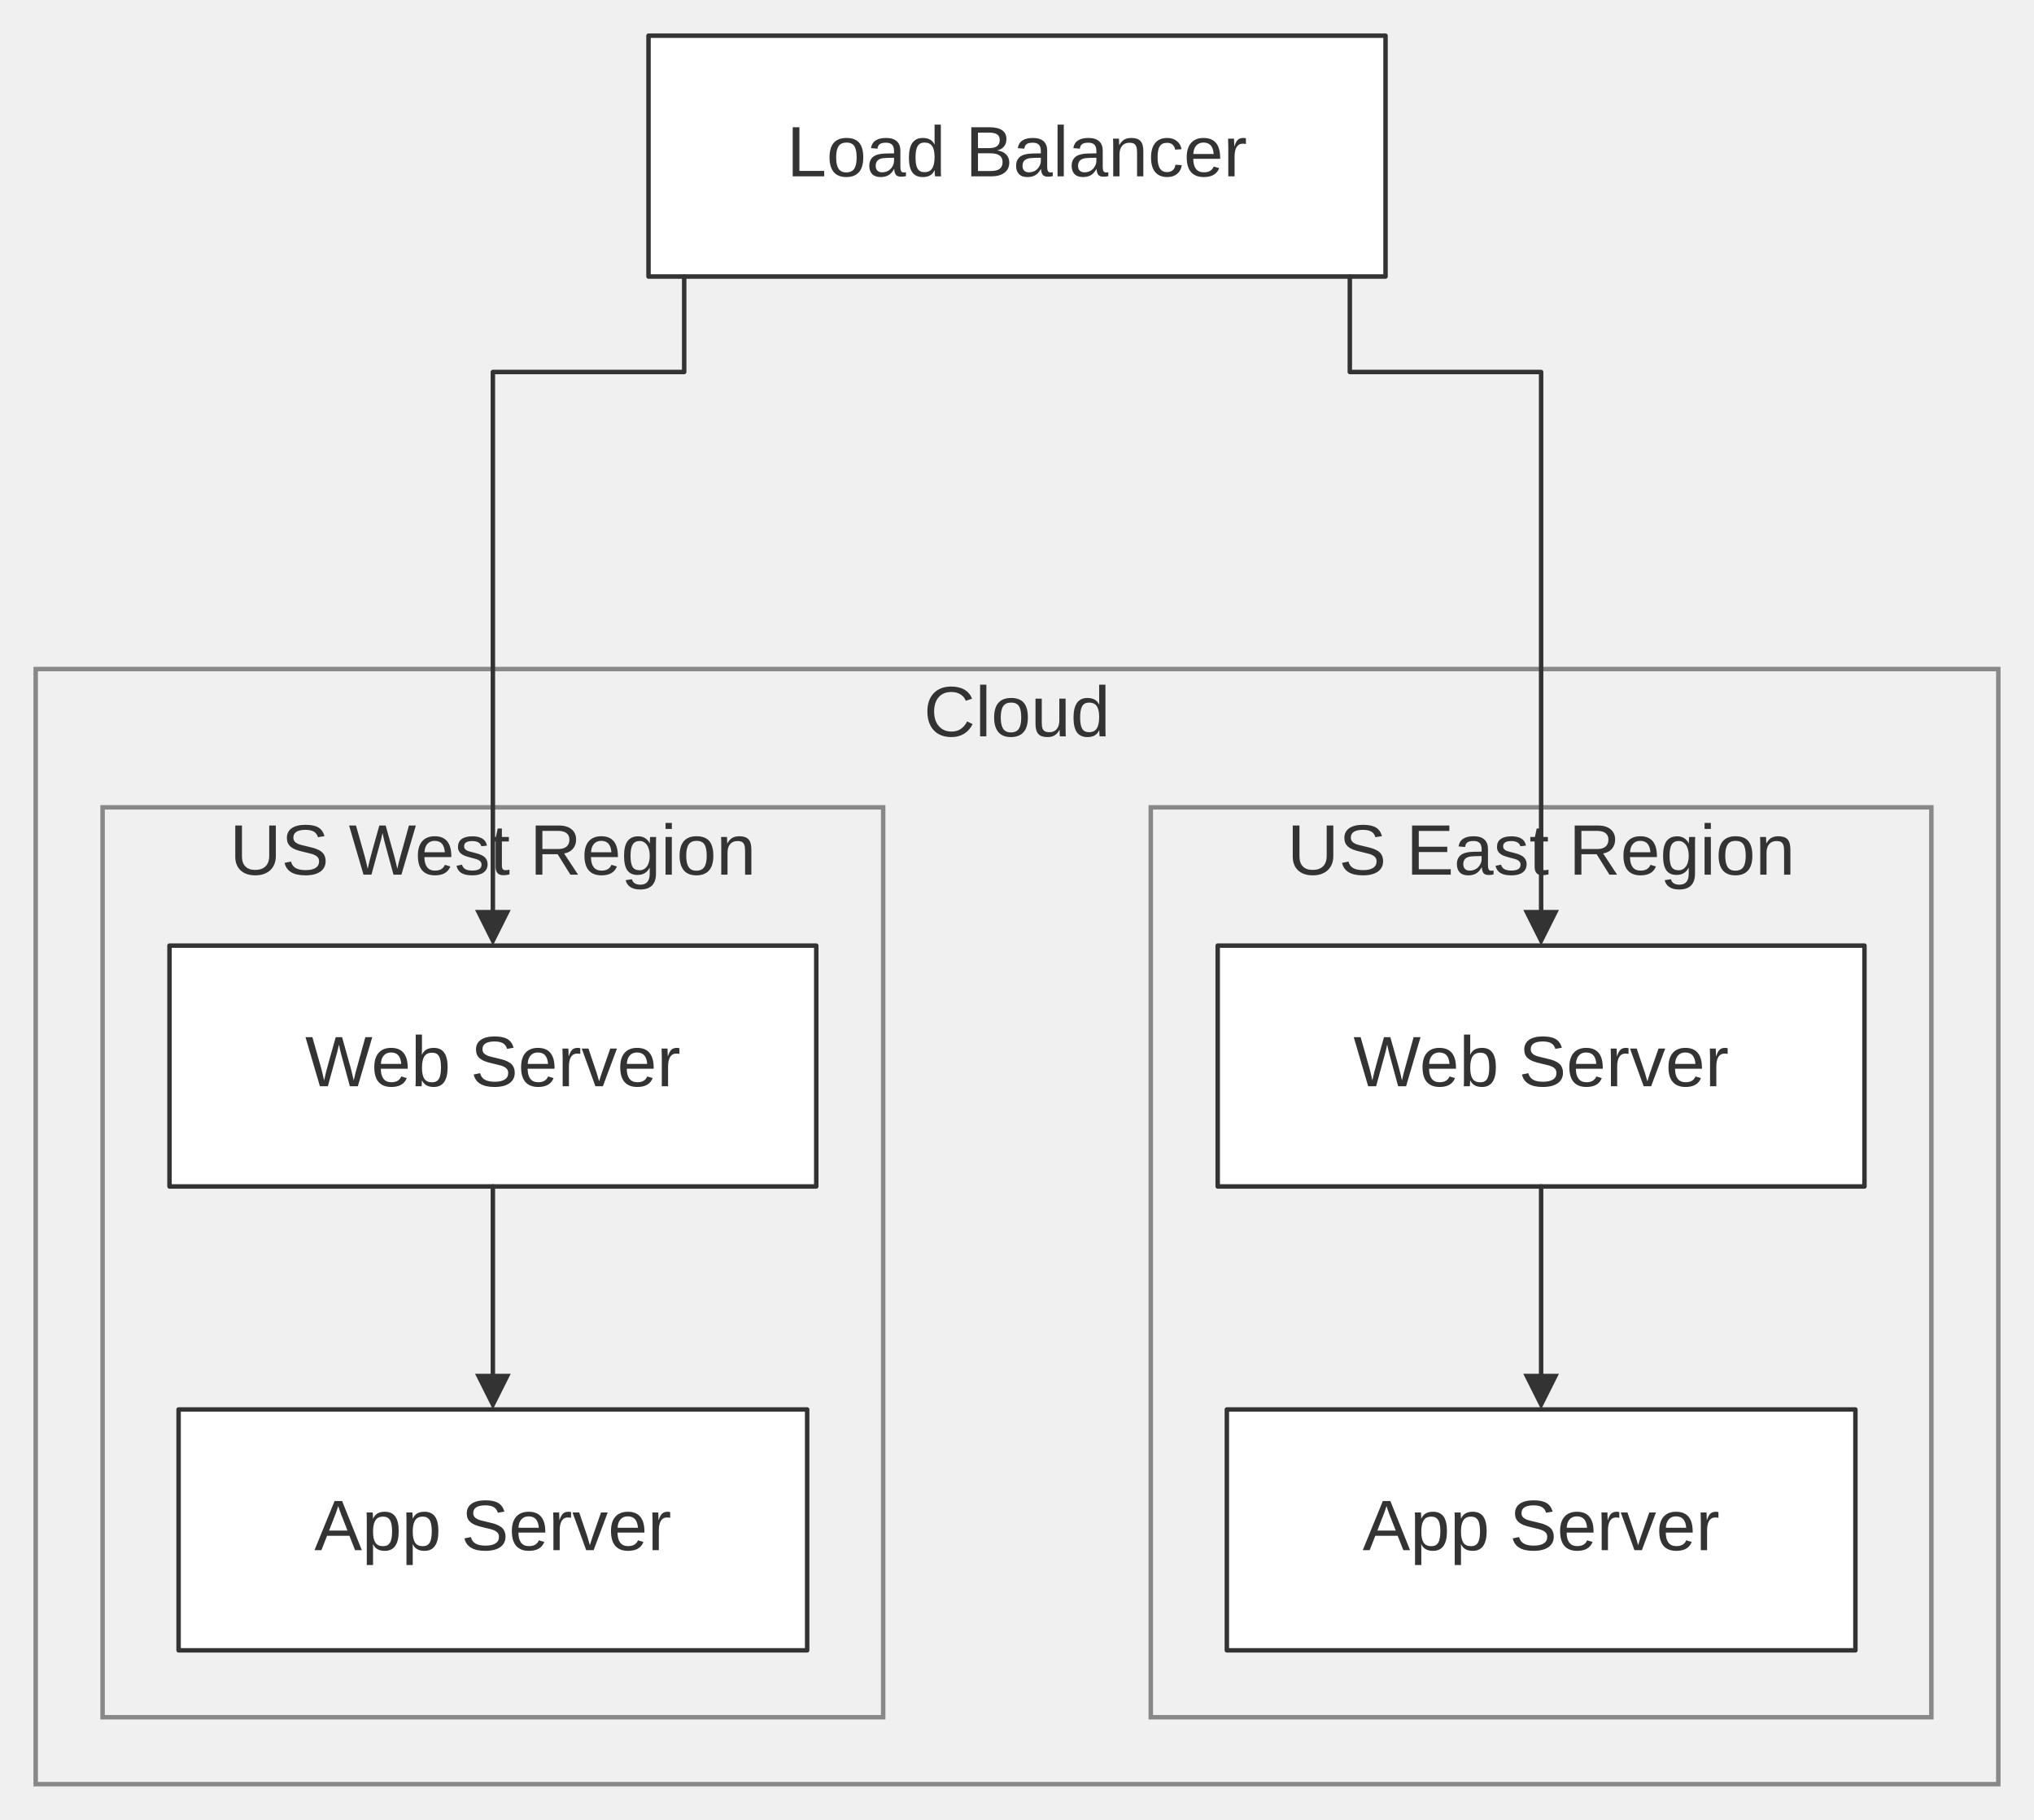
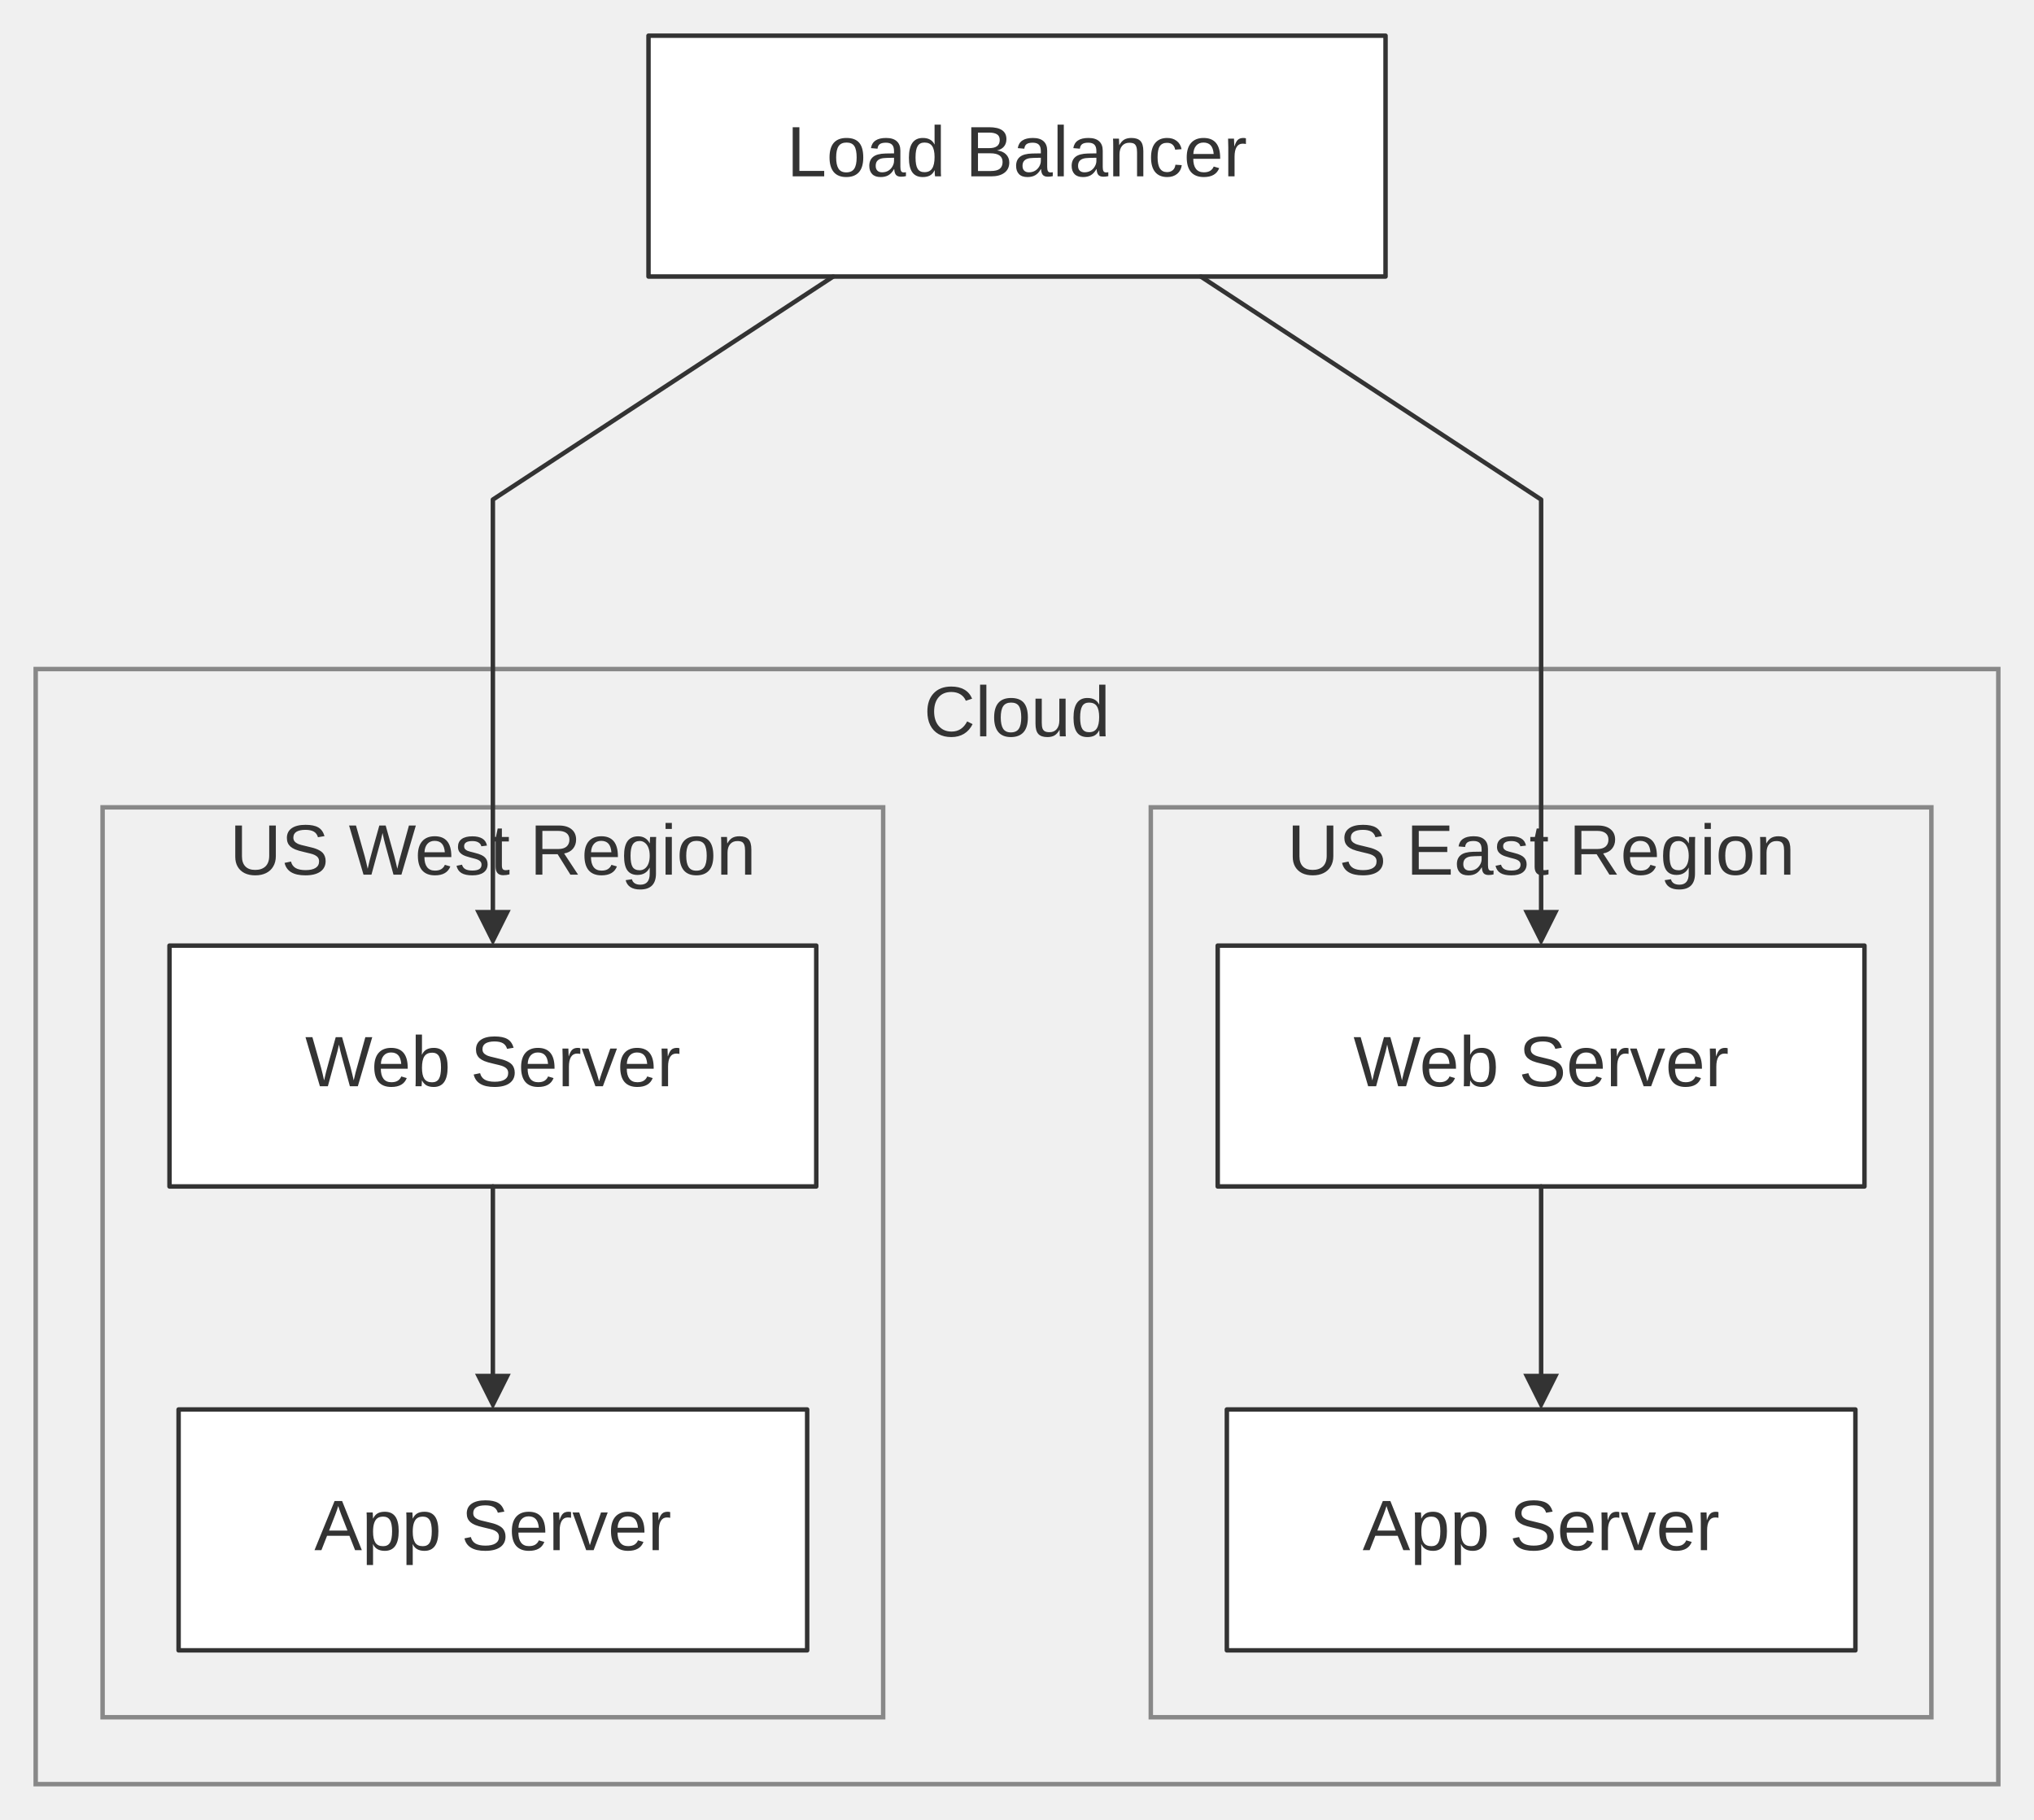
<svg xmlns="http://www.w3.org/2000/svg" width="100%" viewBox="0 0 456.01 408.00" style="max-width: 456.01px; background-color: transparent;" font-family="&quot;trebuchet ms&quot;, verdana, arial, sans-serif" font-size="16.00">
  <defs>
    <marker id="arrowhead" viewBox="0 0 10.00 10.00" refX="5.00" refY="5.00" markerWidth="8.00" markerHeight="8.00" orient="auto-start-reverse" markerUnits="userSpaceOnUse">
      <path d="M 0 0 L 10.00 5.00 L 0 10.00 z" fill="#333" />
    </marker>
    <marker id="crosshead" viewBox="0 0 11.00 11.00" refX="12.00" refY="5.20" markerWidth="11.00" markerHeight="11.00" orient="auto-start-reverse" markerUnits="userSpaceOnUse">
      <path d="M 1,1 l 9,9 M 10,1 l -9,9" stroke="#333" stroke-width="2" />
    </marker>
    <marker id="circlehead" viewBox="0 0 10.00 10.00" refX="11.00" refY="5.00" markerWidth="11.00" markerHeight="11.00" orient="auto-start-reverse" markerUnits="userSpaceOnUse">
      <circle cx="5" cy="5" r="5" stroke="#333" stroke-width="1" fill="#333" />
    </marker>
    <marker id="open-arrowhead" viewBox="0 0 10.00 10.00" refX="5.00" refY="5.00" markerWidth="8.00" markerHeight="8.00" orient="auto-start-reverse" markerUnits="userSpaceOnUse">
      <polygon points="0,0 10.00,5.00 0,10.00" fill="white" stroke="#333" stroke-width="1" />
    </marker>
    <marker id="diamondhead" viewBox="0 0 12.00 12.00" refX="6.00" refY="6.00" markerWidth="12.00" markerHeight="12.00" orient="auto-start-reverse" markerUnits="userSpaceOnUse">
      <polygon points="0,6.00 6.00,0 12.00,6.00 6.00,12.00" fill="#333" />
    </marker>
    <marker id="open-diamondhead" viewBox="0 0 12.00 12.00" refX="6.00" refY="6.00" markerWidth="12.00" markerHeight="12.00" orient="auto-start-reverse" markerUnits="userSpaceOnUse">
      <polygon points="0,6.00 6.00,0 12.00,6.00 6.00,12.00" fill="white" stroke="#333" stroke-width="1" />
    </marker>
  </defs>
  <g transform="translate(-25.00,0.00)">
    <g class="clusters">
      <rect class="subgraph" x="33.00" y="150.00" width="440.01" height="250.00" fill="none" stroke="#888" stroke-width="1.00" />
      <text x="253.00" y="154.00" text-anchor="middle" dominant-baseline="hanging" fill="#333">Cloud</text>
      <rect class="subgraph" x="283.00" y="181.00" width="175.00" height="204.00" fill="none" stroke="#888" stroke-width="1.00" />
      <text x="370.51" y="185.00" text-anchor="middle" dominant-baseline="hanging" fill="#333">US East Region</text>
      <rect class="subgraph" x="48.00" y="181.00" width="175.00" height="204.00" fill="none" stroke="#888" stroke-width="1.00" />
      <text x="135.50" y="185.00" text-anchor="middle" dominant-baseline="hanging" fill="#333">US West Region</text>
    </g>
    <g class="nodes">
      <rect x="298.00" y="212.00" width="145.00" height="54.00" fill="white" stroke="#333" stroke-width="1.00" stroke-linejoin="round" />
      <text x="370.51" y="239.00" text-anchor="middle" dominant-baseline="middle" fill="#333">Web Server</text>
      <rect x="300.05" y="316.00" width="140.92" height="54.00" fill="white" stroke="#333" stroke-width="1.00" stroke-linejoin="round" />
      <text x="370.51" y="343.00" text-anchor="middle" dominant-baseline="middle" fill="#333">App Server</text>
      <rect x="63.00" y="212.00" width="145.00" height="54.00" fill="white" stroke="#333" stroke-width="1.00" stroke-linejoin="round" />
      <text x="135.50" y="239.00" text-anchor="middle" dominant-baseline="middle" fill="#333">Web Server</text>
      <rect x="65.04" y="316.00" width="140.92" height="54.00" fill="white" stroke="#333" stroke-width="1.00" stroke-linejoin="round" />
      <text x="135.50" y="343.00" text-anchor="middle" dominant-baseline="middle" fill="#333">App Server</text>
      <rect x="170.39" y="8.00" width="165.24" height="54.00" fill="white" stroke="#333" stroke-width="1.00" stroke-linejoin="round" />
      <text x="253.00" y="35.00" text-anchor="middle" dominant-baseline="middle" fill="#333">Load Balancer</text>
    </g>
    <g class="edgePaths">
      <path d="M370.51,266.00 L370.51,312.00" stroke="#333" stroke-width="1.00" fill="none" stroke-linecap="round" stroke-linejoin="round" marker-end="url(#arrowhead)" />
      <path d="M135.50,266.00 L135.50,312.00" stroke="#333" stroke-width="1.00" fill="none" stroke-linecap="round" stroke-linejoin="round" marker-end="url(#arrowhead)" />
-       <path d="M327.62,62.00 L327.62,83.40 L370.51,83.40 L370.51,208.00" stroke="#333" stroke-width="1.00" fill="none" stroke-linecap="round" stroke-linejoin="round" marker-end="url(#arrowhead)" />
-       <path d="M178.39,62.00 L178.39,83.40 L135.50,83.40 L135.50,208.00" stroke="#333" stroke-width="1.00" fill="none" stroke-linecap="round" stroke-linejoin="round" marker-end="url(#arrowhead)" />
+       <path d="M294.21,62.00 L370.51,112.00 L370.51,162.00 L370.51,208.00" stroke="#333" stroke-width="1.00" fill="none" stroke-linecap="round" stroke-linejoin="round" marker-end="url(#arrowhead)" />
+       <path d="M211.80,62.00 L135.50,112.00 L135.50,162.00 L135.50,208.00" stroke="#333" stroke-width="1.00" fill="none" stroke-linecap="round" stroke-linejoin="round" marker-end="url(#arrowhead)" />
    </g>
    <g class="edgeLabels">
    </g>
  </g>
</svg>
